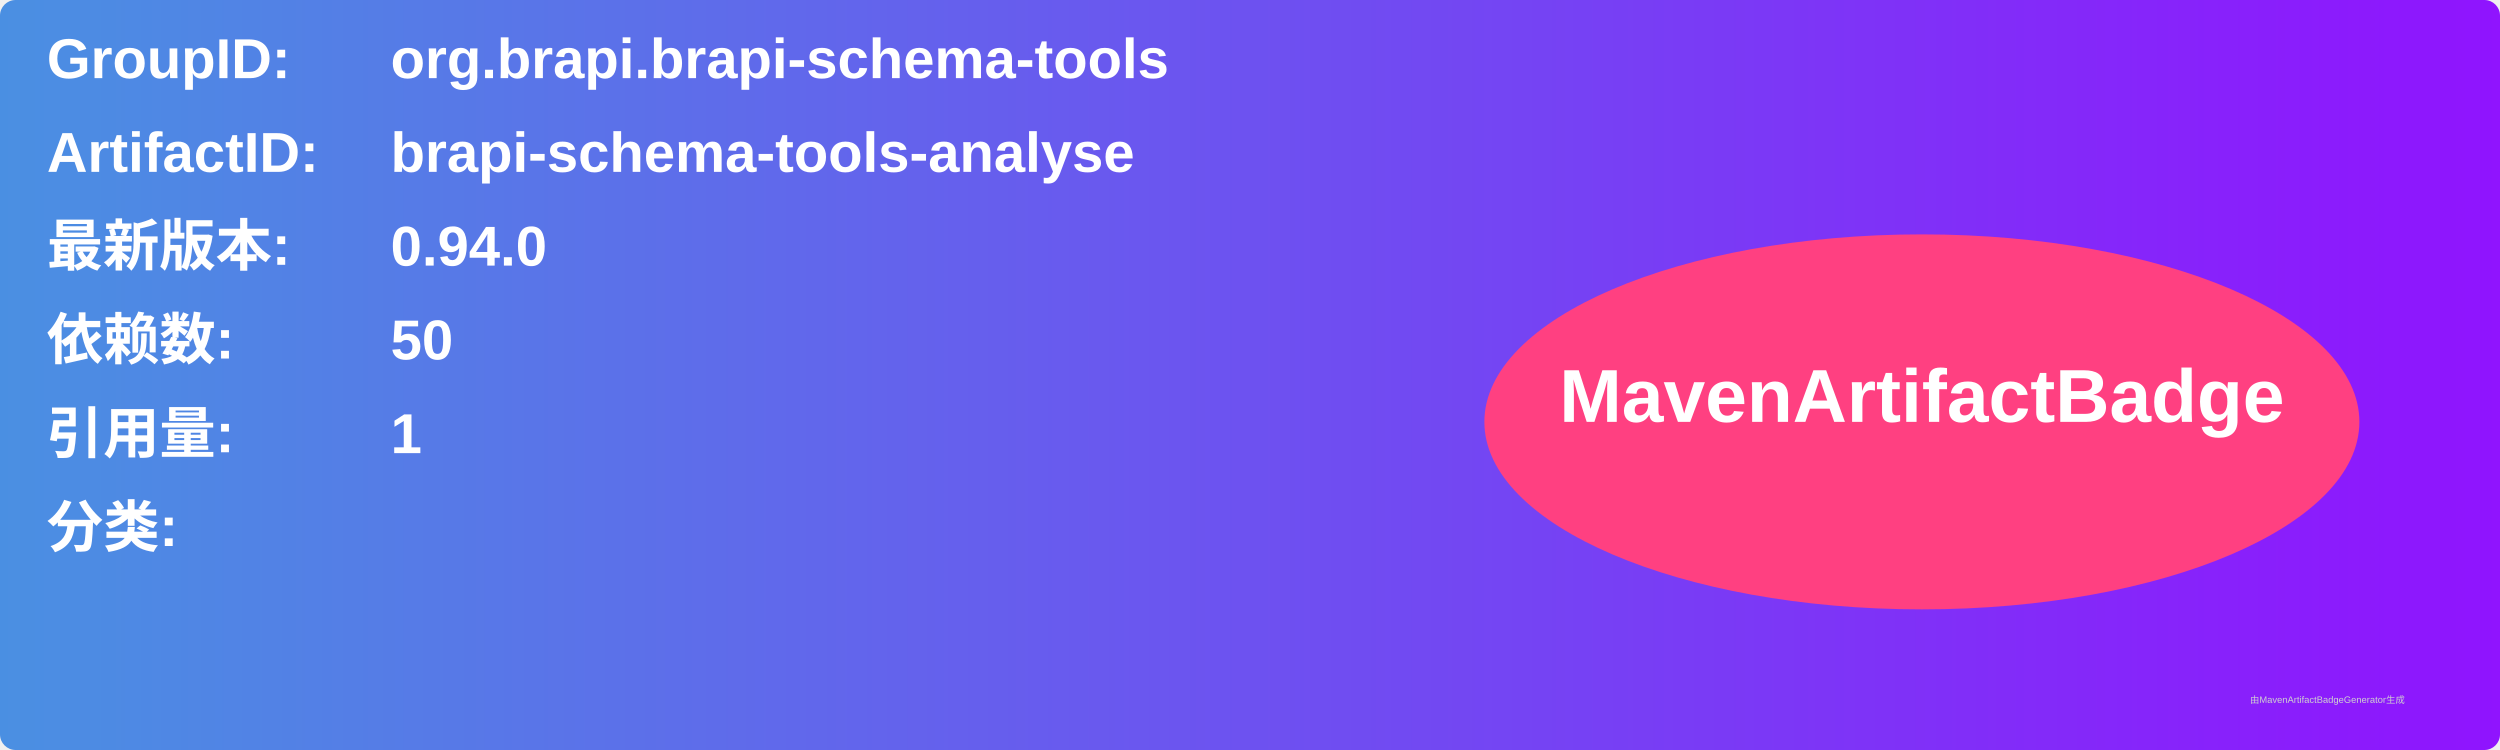
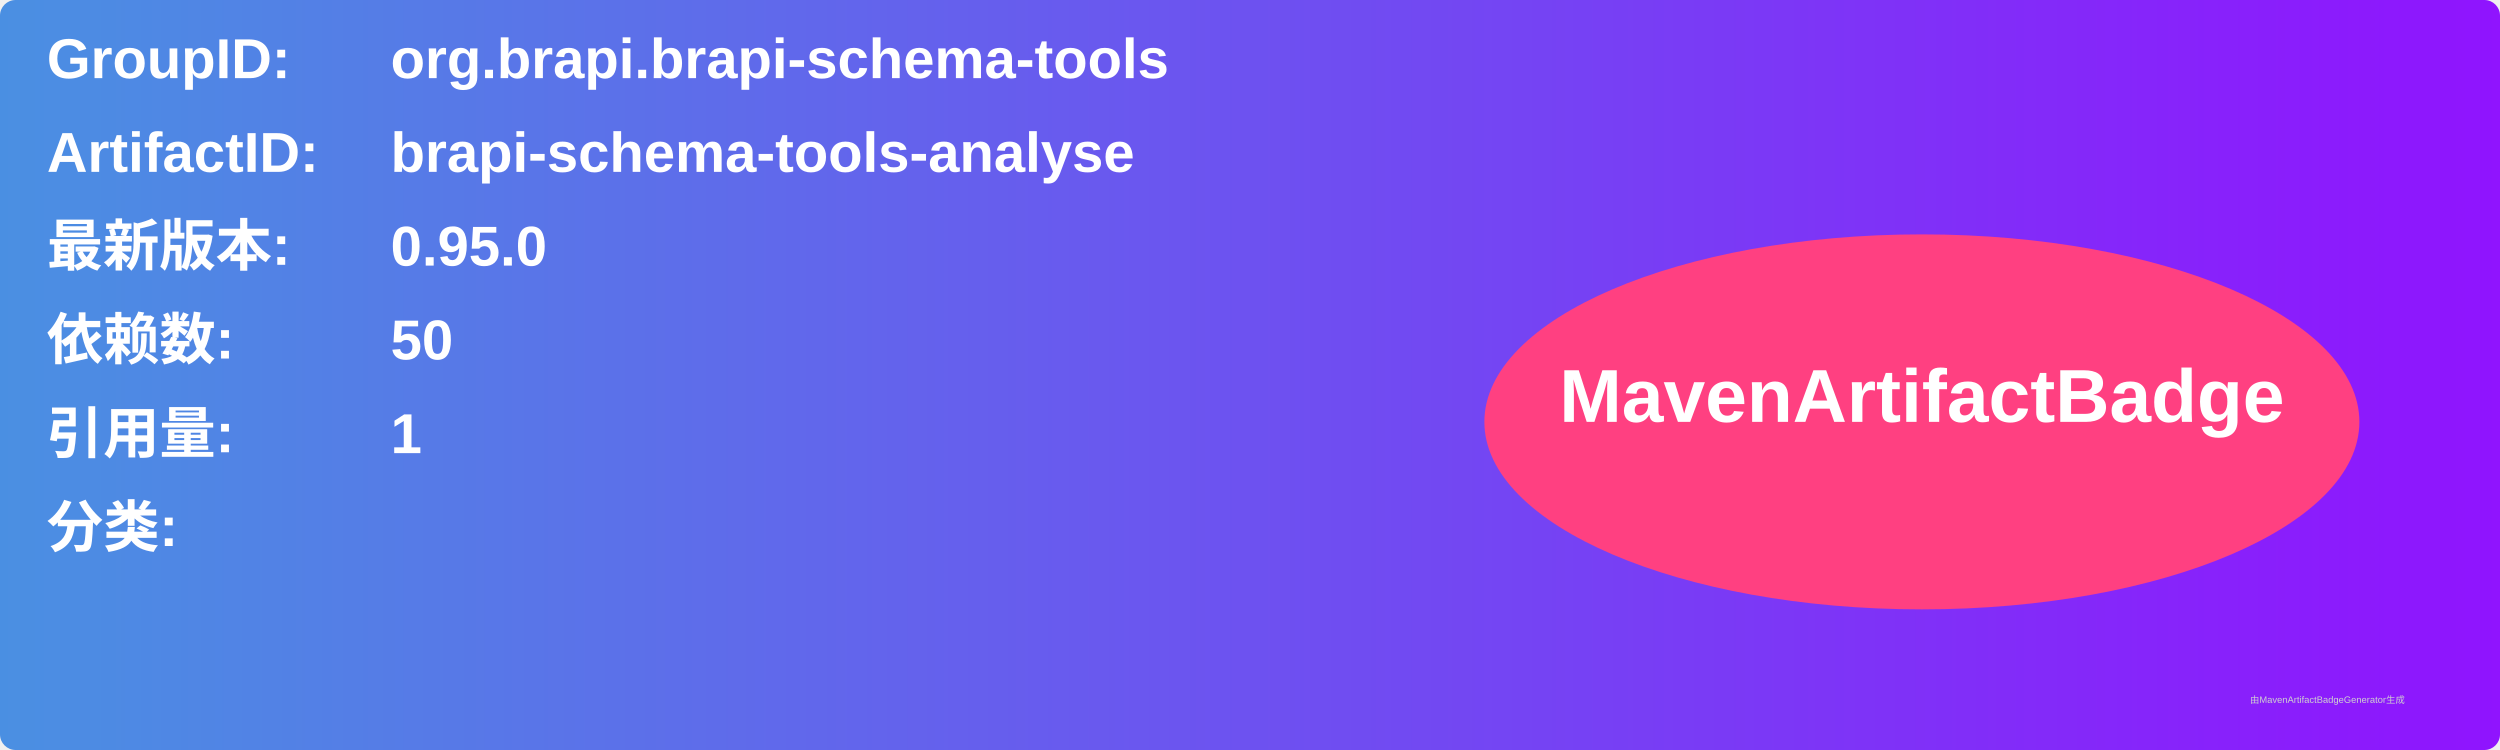
<svg xmlns="http://www.w3.org/2000/svg" width="800" height="240" viewBox="0 0 800 240">
  <linearGradient id="grad" x1="0%" y1="0%" x2="100%" y2="0%">
    <stop offset="0%" stop-color="#4a90e2" />
    <stop offset="100%" stop-color="#9013fe" />
  </linearGradient>
  <rect width="100%" height="100%" rx="5" ry="5" fill="url(#grad)" />
  <g transform="translate(15, 15)">
    <text x="0" y="10" font-family="Arial" font-size="18" fill="white" font-weight="bold" width="260">GroupID:</text>
    <text x="110" y="10" font-family="Arial" font-size="18" fill="white" font-weight="bold" width="460">org.brapi.brapi-schema-tools</text>
    <text x="0" y="40" font-family="Arial" font-size="18" fill="white" font-weight="bold" width="260">ArtifactID:</text>
    <text x="110" y="40" font-family="Arial" font-size="18" fill="white" font-weight="bold" width="460">brapi-schema-tools-analyse</text>
    <text x="0" y="70" font-family="Arial" font-size="18" fill="white" font-weight="bold">最新版本:</text>
    <text x="110" y="70" font-family="Arial" font-size="18" fill="white" font-weight="bold">
-       <tspan font-weight="bold">0.94.0</tspan>
+       <tspan font-weight="bold">0.95.0</tspan>
    </text>
    <text x="0" y="100" font-family="Arial" font-size="18" fill="white" font-weight="bold">依赖数: </text>
    <text x="110" y="100" font-family="Arial" font-size="18" fill="white">
      <tspan font-weight="bold">50</tspan>
    </text>
    <text x="0" y="130" font-family="Arial" font-size="18" fill="white" font-weight="bold">引用量: </text>
    <text x="110" y="130" font-family="Arial" font-size="18" fill="white">
      <tspan font-weight="bold">1</tspan>
    </text>
    <text x="0" y="160" font-family="Arial" font-size="18" fill="white" font-weight="bold">分类:</text>
    <text x="10" y="190" font-family="Arial" font-size="10" fill="white">
      <tspan font-weight="bold" />
    </text>
    <ellipse cx="600" cy="120" rx="140" ry="60" fill="#ff4081" />
    <text x="600" y="120" text-anchor="middle" font-family="Arial" font-size="24" fill="white" font-weight="bold">MavenArtifactBadge</text>
  </g>
  <text x="720" y="225" font-family="Arial" font-size="3" fill="#d0d0d0">由MavenArtifactBadgeGenerator生成</text>
</svg>
